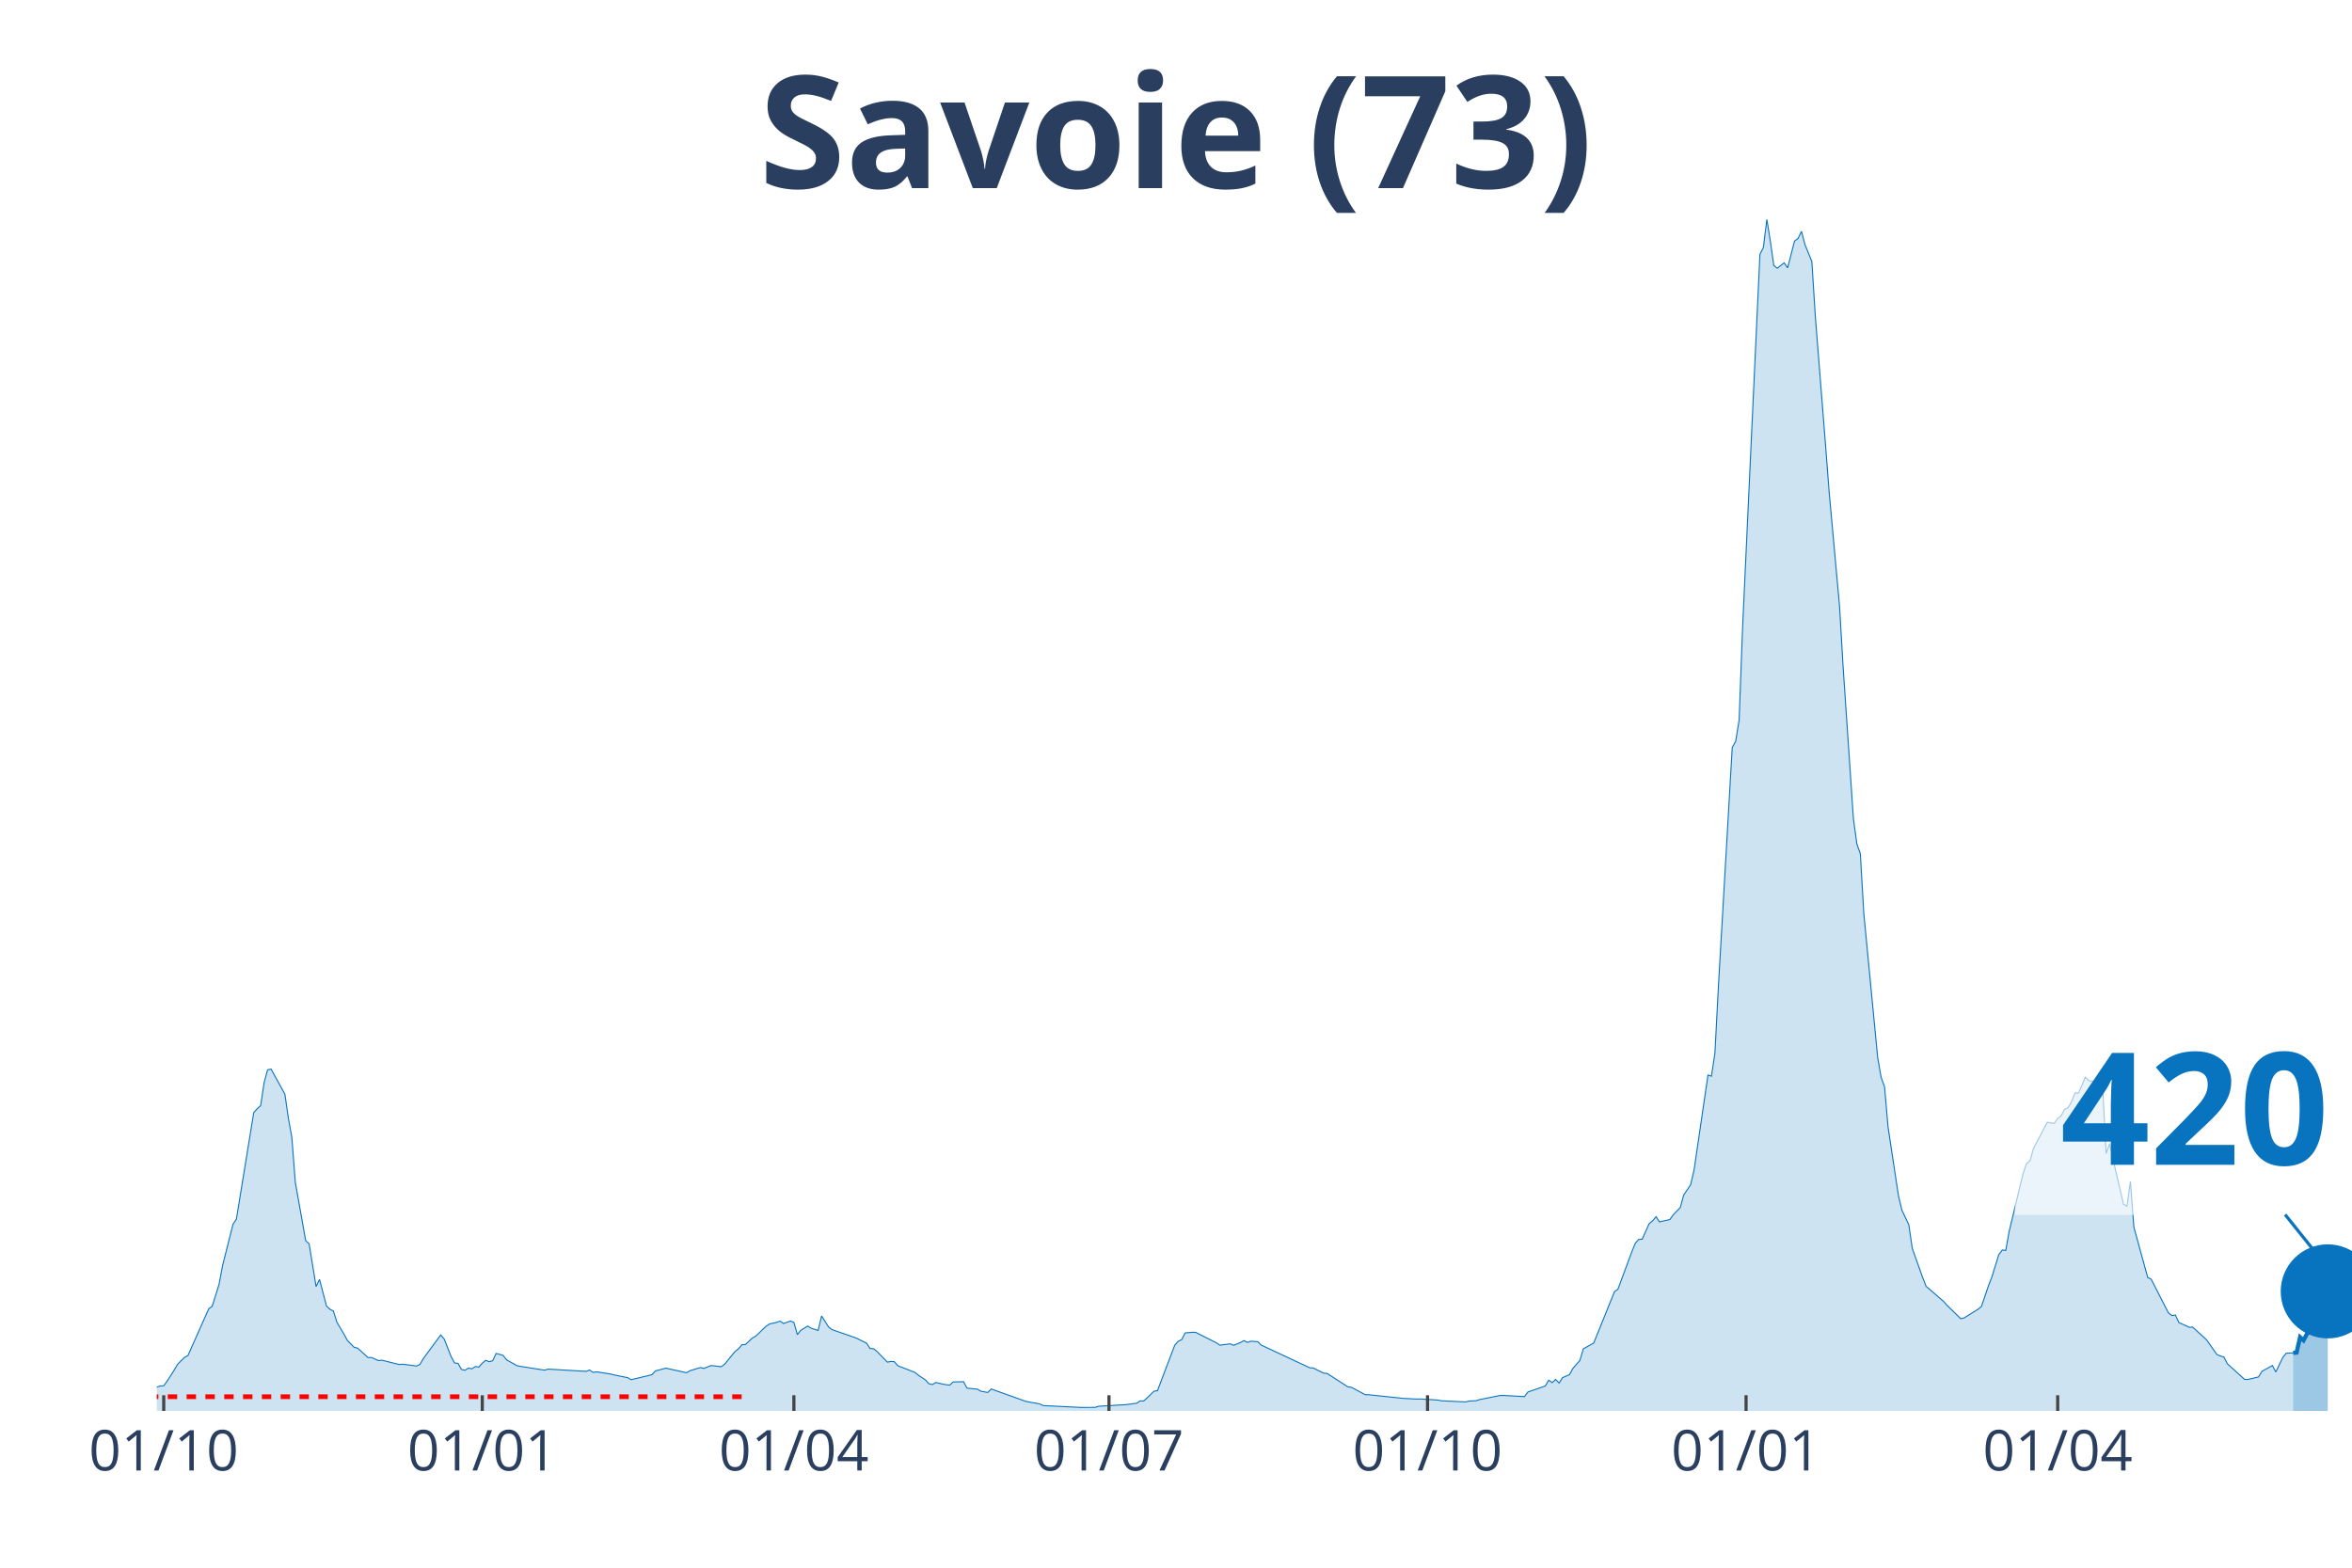
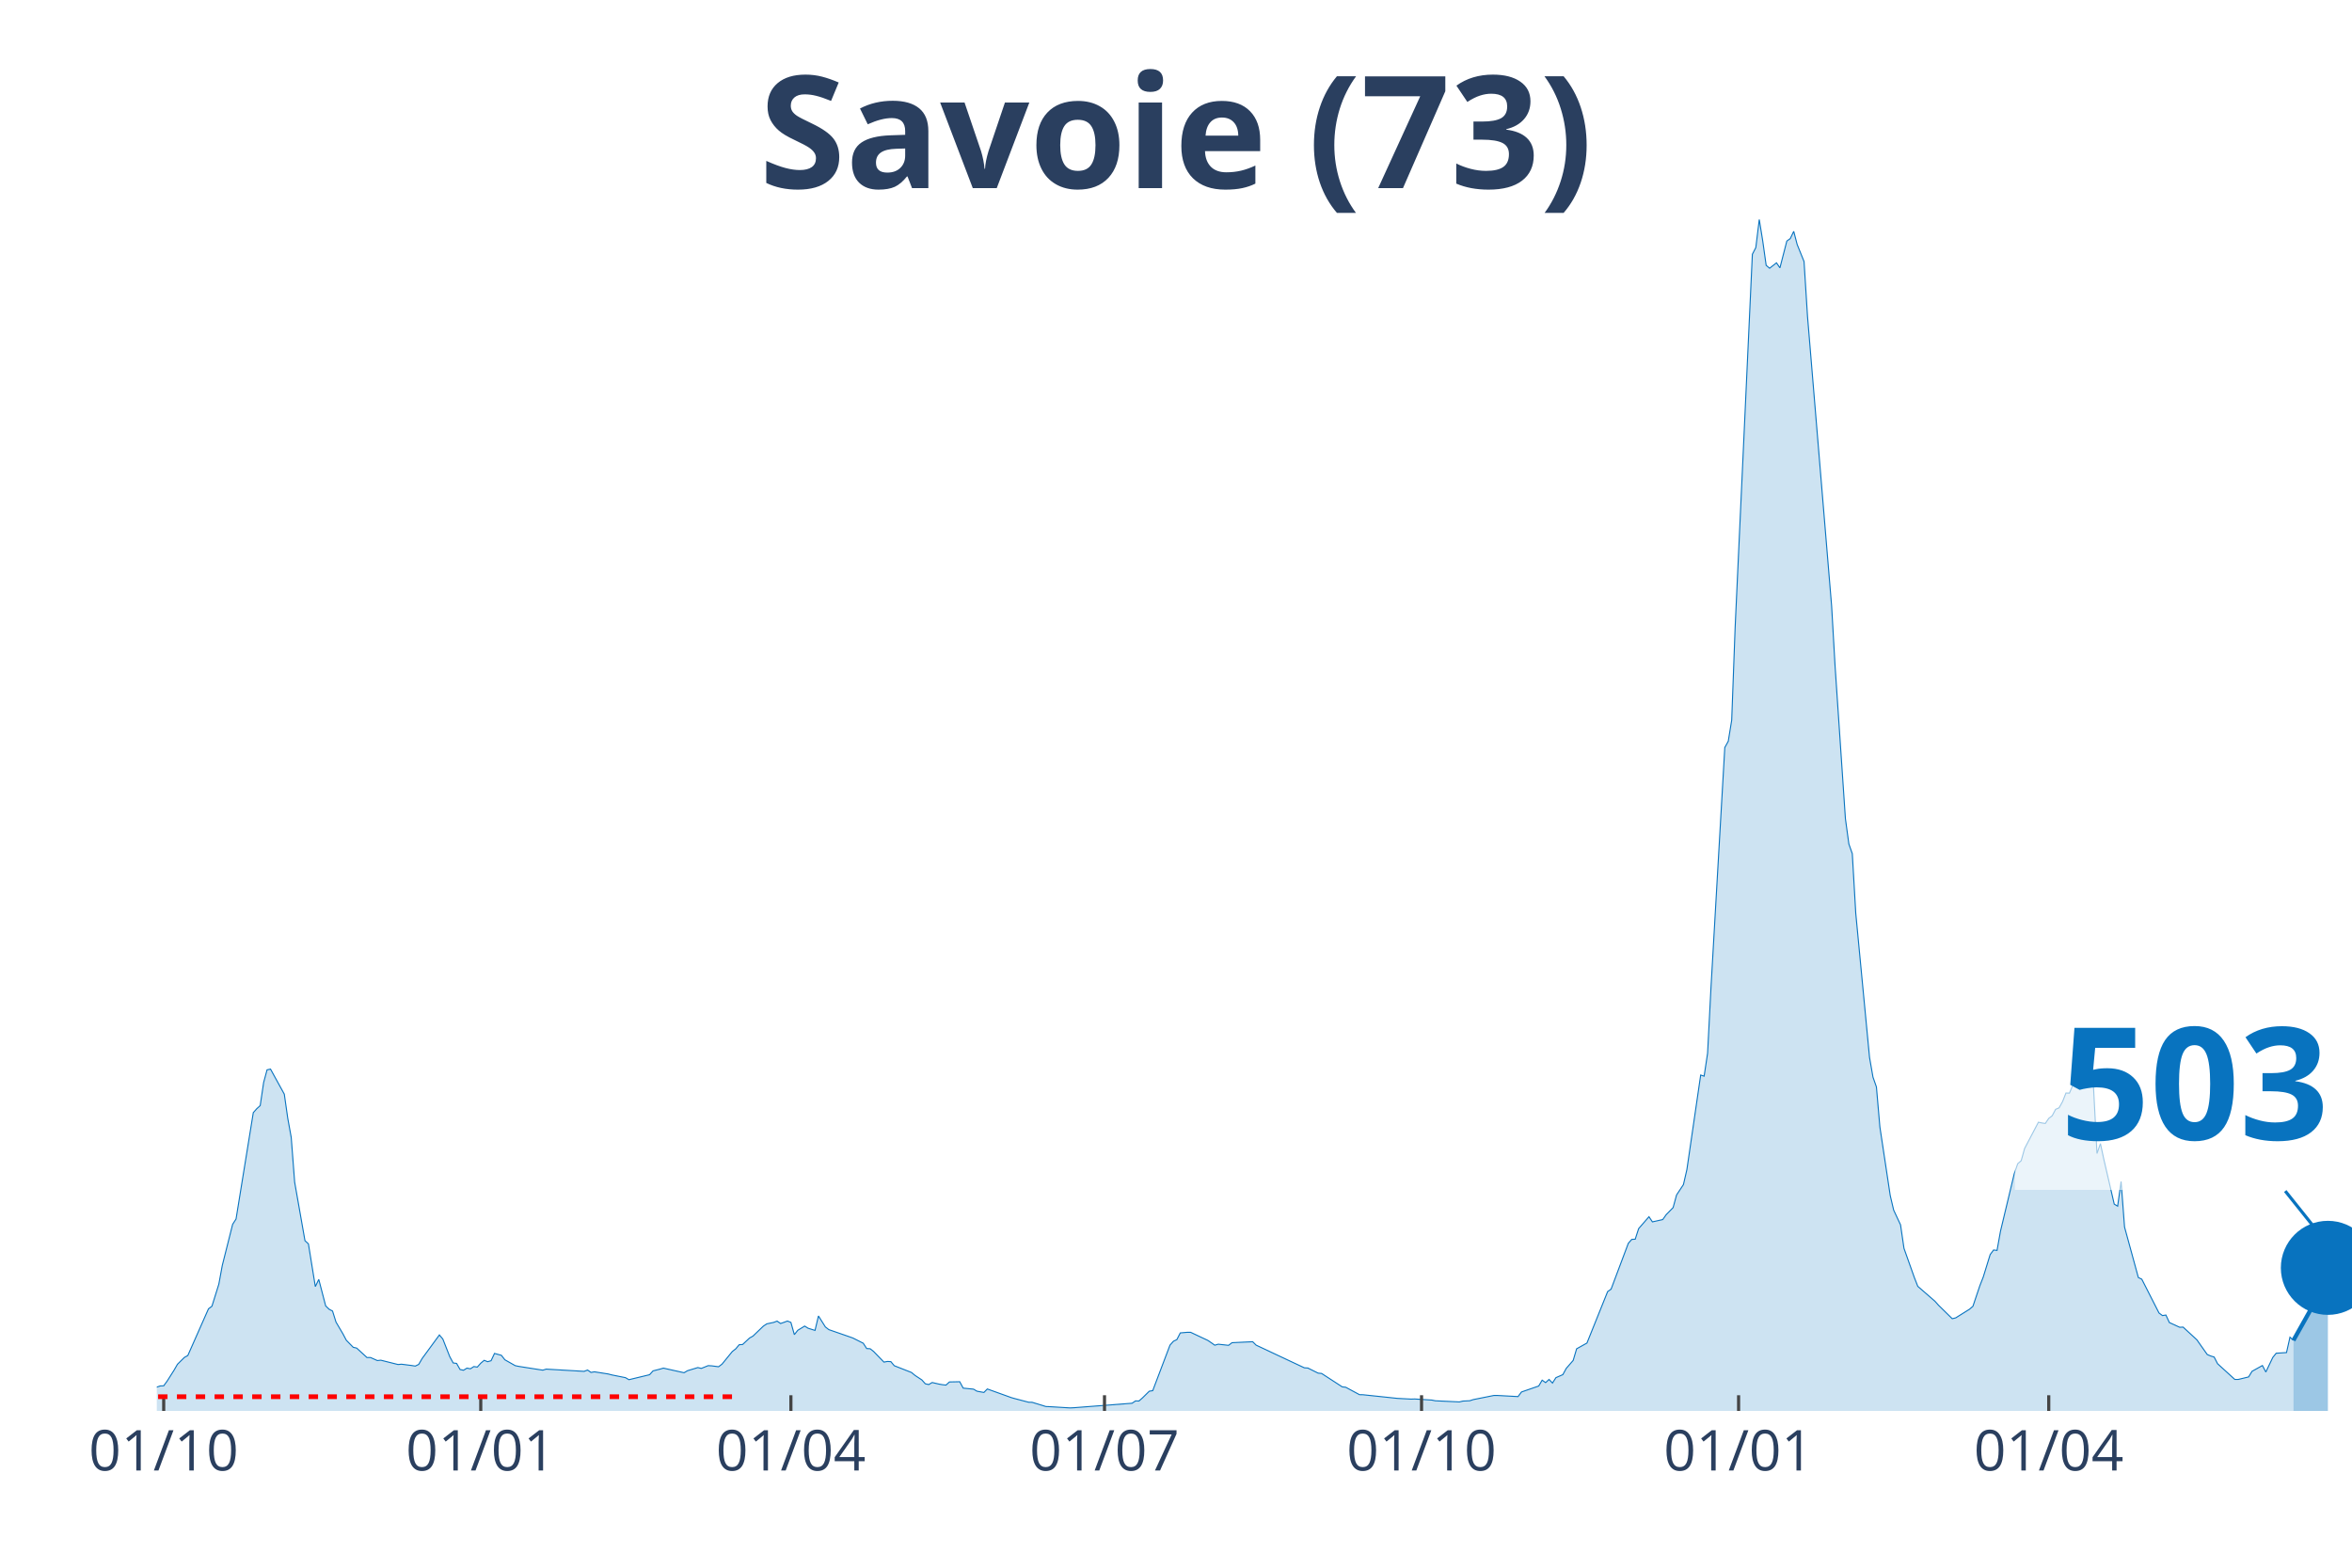
<svg xmlns="http://www.w3.org/2000/svg" class="main-svg" width="1125" height="750" style="" viewBox="0 0 750 500">
  <rect x="0" y="0" width="750" height="500" style="fill: rgb(0, 0, 0); fill-opacity: 0;" />
-   <defs id="defs-08fc1d">
+   <defs id="defs-18c436">
    <g class="clips">
-       <clipPath id="clip08fc1dxyplot" class="plotclip">
+       <clipPath id="clip18c436xyplot" class="plotclip">
        <rect width="700" height="380" />
      </clipPath>
-       <clipPath class="axesclip" id="clip08fc1dx">
+       <clipPath class="axesclip" id="clip18c436x">
        <rect x="50" y="0" width="700" height="500" />
      </clipPath>
-       <clipPath class="axesclip" id="clip08fc1dy">
+       <clipPath class="axesclip" id="clip18c436y">
        <rect x="0" y="70" width="750" height="380" />
      </clipPath>
-       <clipPath class="axesclip" id="clip08fc1dxy">
+       <clipPath class="axesclip" id="clip18c436xy">
        <rect x="50" y="70" width="700" height="380" />
      </clipPath>
    </g>
    <g class="gradients" />
  </defs>
  <g class="bglayer">
    <rect class="bg" x="50" y="70" width="700" height="380" style="fill: rgb(0, 0, 0); fill-opacity: 0; stroke-width: 0;" />
  </g>
  <g class="layer-below">
    <g class="imagelayer" />
    <g class="shapelayer" />
  </g>
  <g class="cartesianlayer">
    <g class="subplot xy">
      <g class="layer-subplot">
        <g class="shapelayer" />
        <g class="imagelayer" />
      </g>
      <g class="gridlayer">
        <g class="x">
-           <path class="xgrid crisp" transform="translate(52.21,0)" d="M0,70v380" style="stroke: rgb(255, 255, 255); stroke-opacity: 1; stroke-width: 1px;" />
-           <path class="xgrid crisp" transform="translate(153.79,0)" d="M0,70v380" style="stroke: rgb(255, 255, 255); stroke-opacity: 1; stroke-width: 1px;" />
-           <path class="xgrid crisp" transform="translate(253.15,0)" d="M0,70v380" style="stroke: rgb(255, 255, 255); stroke-opacity: 1; stroke-width: 1px;" />
-           <path class="xgrid crisp" transform="translate(353.63,0)" d="M0,70v380" style="stroke: rgb(255, 255, 255); stroke-opacity: 1; stroke-width: 1px;" />
-           <path class="xgrid crisp" transform="translate(455.21,0)" d="M0,70v380" style="stroke: rgb(255, 255, 255); stroke-opacity: 1; stroke-width: 1px;" />
-           <path class="xgrid crisp" transform="translate(556.78,0)" d="M0,70v380" style="stroke: rgb(255, 255, 255); stroke-opacity: 1; stroke-width: 1px;" />
-           <path class="xgrid crisp" transform="translate(656.15,0)" d="M0,70v380" style="stroke: rgb(255, 255, 255); stroke-opacity: 1; stroke-width: 1px;" />
+           <path class="xgrid crisp" transform="translate(52.2,0)" d="M0,70v380" style="stroke: rgb(255, 255, 255); stroke-opacity: 1; stroke-width: 1px;" />
+           <path class="xgrid crisp" transform="translate(153.3,0)" d="M0,70v380" style="stroke: rgb(255, 255, 255); stroke-opacity: 1; stroke-width: 1px;" />
+           <path class="xgrid crisp" transform="translate(252.2,0)" d="M0,70v380" style="stroke: rgb(255, 255, 255); stroke-opacity: 1; stroke-width: 1px;" />
+           <path class="xgrid crisp" transform="translate(352.2,0)" d="M0,70v380" style="stroke: rgb(255, 255, 255); stroke-opacity: 1; stroke-width: 1px;" />
+           <path class="xgrid crisp" transform="translate(453.3,0)" d="M0,70v380" style="stroke: rgb(255, 255, 255); stroke-opacity: 1; stroke-width: 1px;" />
+           <path class="xgrid crisp" transform="translate(554.4,0)" d="M0,70v380" style="stroke: rgb(255, 255, 255); stroke-opacity: 1; stroke-width: 1px;" />
+           <path class="xgrid crisp" transform="translate(653.3,0)" d="M0,70v380" style="stroke: rgb(255, 255, 255); stroke-opacity: 1; stroke-width: 1px;" />
        </g>
        <g class="y" />
      </g>
      <g class="zerolinelayer" />
      <path class="xlines-below" />
      <path class="ylines-below" />
      <g class="overlines-below" />
      <g class="xaxislayer-below" />
      <g class="yaxislayer-below" />
      <g class="overaxes-below" />
-       <g class="plot" transform="translate(50, 70)" clip-path="url('#clip08fc1dxyplot')">
+       <g class="plot" transform="translate(50, 70)" clip-path="url('#clip18c436xyplot')">
        <g class="scatterlayer mlayer">
-           <g class="trace scatter traced95c5c" style="stroke-miterlimit: 2;">
+           <g class="trace scatter traceef0356" style="stroke-miterlimit: 2;">
            <g class="fills">
              <g>
-                 <path class="js-fill" d="M681.23,380L-150.16,380L-150.16,379.64L-44.16,378.85L-43.06,378.64L-27.6,376.73L-26.5,377.02L-19.87,375.98L-18.77,375.28L-14.35,374.53L-13.25,374.4L-5.52,374.07L-4.42,373.96L0,372.41L1.1,372.03L2.21,371.99L3.31,370.48L5.52,367.03L6.62,365.12L8.83,362.94L9.94,362.33L16.56,347.43L17.67,346.61L19.87,339.57L20.98,333.61L24.29,320.49L25.39,318.79L30.91,284.86L32.02,283.62L33.12,282.62L34.23,275.24L35.33,271.21L36.44,270.98L40.85,278.97L41.96,286.66L43.06,292.74L44.16,307.04L47.48,325.71L48.58,326.72L50.79,340.34L51.89,338.06L54.1,346.5L55.21,347.57L56.31,348.14L57.41,351.66L59.62,355.39L60.73,357.47L62.93,359.71L64.04,359.96L67.35,362.98L68.45,362.96L70.66,363.94L71.77,363.82L77.29,365.2L78.39,365.1L81.7,365.52L82.81,365.7L83.91,365.16L85.02,363.27L90.54,355.77L91.64,357.07L93.85,362.67L94.95,364.7L96.06,364.85L97.16,366.79L98.26,367.03L99.37,366.35L100.47,366.56L101.58,365.85L102.68,366.02L103.79,364.78L104.89,363.86L105.99,364.3L107.1,363.99L108.2,361.66L110.41,362.27L111.51,363.69L114.83,365.56L115.93,365.79L123.66,367L124.76,366.67L136.91,367.38L138.01,366.96L139.12,367.72L140.22,367.53L144.64,368.22L145.74,368.51L150.16,369.39L151.26,370.04L157.89,368.45L158.99,367.23L161.2,366.67L162.3,366.35L168.93,367.82L170.03,367.17L173.34,366.17L174.45,366.44L176.66,365.56L177.76,365.62L179.97,365.91L181.07,365.1L184.38,361.05L185.49,360.19L186.59,358.89L187.7,358.81L189.91,356.75L191.01,356.13L194.32,352.96L195.43,352.23L197.63,351.77L198.74,351.35L199.84,352.12L200.95,351.74L202.05,351.33L203.15,351.77L204.26,355.66L205.36,354.28L207.57,352.94L208.68,353.63L210.88,354.32L211.99,349.71L214.2,353.21L215.3,354.07L221.92,356.36L223.03,356.75L226.34,358.41L227.44,360.11L228.55,360.17L229.65,361.03L232.97,364.43L234.07,364.22L235.17,364.28L236.28,365.58L241.8,367.74L242.9,368.66L245.11,370.11L246.21,371.34L247.32,371.59L248.42,370.94L250.63,371.45L251.74,371.64L252.84,371.76L253.94,370.76L257.26,370.69L258.36,372.73L261.67,373.06L262.78,373.71L264.98,374.11L266.09,373L277.13,376.96L278.23,377.17L281.55,377.76L282.65,378.3L294.79,378.89L295.9,378.89L299.21,378.87L300.32,378.51L309.15,377.99L310.25,377.84L312.46,377.55L313.56,376.81L314.67,376.83L315.77,375.87L317.98,373.71L319.09,373.54L324.61,359.02L325.71,357.78L326.81,357.26L327.92,355.12L330.13,354.93L331.23,354.93L337.85,358.26L338.96,359.04L342.27,358.6L343.38,359.08L345.58,358.18L346.69,357.57L347.79,358.14L348.9,357.76L351.1,357.93L352.21,359.02L367.67,366.25L368.77,366.31L372.08,367.95L373.19,368.05L379.81,372.33L380.91,372.45L385.33,374.82L386.44,374.84L397.48,376L398.58,376.06L401.89,376.23L403,376.19L408.52,376.54L409.62,376.77L417.35,377.13L418.45,376.86L420.66,376.75L421.77,376.39L428.39,375.07L429.5,375.07L436.12,375.43L437.22,373.96L442.74,372.06L443.85,370.19L444.95,370.97L446.06,369.96L447.16,371.11L448.26,369.39L450.47,368.43L451.58,366.42L453.79,363.9L454.89,360.19L458.2,358.35L459.31,355.62L464.83,341.94L465.93,341.16L470.35,329.25L471.45,326.55L472.56,325.29L473.66,325.23L475.87,320.28L476.97,319.38L478.08,318.06L479.18,319.7L482.49,318.96L483.6,317.39L485.8,315.15L486.91,311.12L489.12,307.81L490.22,303.03L494.64,272.87L495.74,273.23L496.85,265.91L497.95,244.84L502.37,168.4L503.47,166.43L504.57,159.68L505.68,130.06L511.2,11.09L512.3,8.97L513.41,0L514.51,6.81L515.62,14.63L516.72,15.55L518.93,13.83L520.03,15.43L522.24,6.88L523.34,6.08L524.45,3.79L525.55,7.99L527.76,13.41L528.86,30.85L532.18,72.73L533.28,87.01L536.59,123.35L537.7,142.35L541.01,191.1L542.11,199.17L543.22,202.29L544.32,221.28L548.74,267.23L549.84,273.54L550.95,276.68L552.05,289.41L555.36,311.29L556.47,315.96L558.68,320.64L559.78,328.16L563.09,337.45L564.2,340.26L569.72,345.04L570.82,346.27L575.24,350.59L576.34,350.32L580.76,347.57L581.86,346.63L584.07,340.09L585.17,337.28L587.38,330.13L588.49,328.67L589.59,328.81L590.69,322.67L595.11,304.29L596.21,301.15L597.32,300.2L598.42,296.3L602.84,287.92L603.94,288.15L605.05,288.32L606.15,286.7L607.26,285.86L608.36,283.81L609.46,283.33L610.57,281.38L611.67,278.61L612.78,278.65L614.98,273.54L616.09,274.69L618.3,275.03L619.4,276.2L620.5,276.79L621.61,297.9L622.71,294.75L623.82,299.82L627.13,314.04L628.23,314.69L629.34,306.83L630.44,321.35L634.86,337.45L635.96,337.99L641.48,348.77L642.59,349.59L643.69,349.42L644.79,351.81L648.11,353.32L649.21,353.27L653.63,357.34L654.73,358.91L656.94,362.02L658.04,362.48L659.15,362.81L660.25,364.95L665.77,369.96L666.88,369.96L670.19,369.16L671.29,367.36L674.61,365.52L675.71,367.59L677.92,362.96L679.02,361.6L681.23,361.49" style="fill: rgb(8, 115, 191); fill-opacity: 0.2; stroke-width: 0;" />
+                 <path class="js-fill" d="M681.32,380L-149.45,380L-149.45,379.64L-43.96,378.85L-42.86,378.64L-27.47,376.73L-26.37,377.02L-19.78,375.98L-18.68,375.28L-14.29,374.53L-13.19,374.4L-5.49,374.07L-4.4,373.96L0,372.41L1.1,372.03L2.2,371.99L3.3,370.48L5.49,367.03L6.59,365.12L8.79,362.94L9.89,362.33L16.48,347.43L17.58,346.61L19.78,339.57L20.88,333.61L24.18,320.49L25.27,318.79L30.77,284.86L31.87,283.62L32.97,282.62L34.07,275.24L35.16,271.21L36.26,270.98L40.66,278.97L41.76,286.66L42.86,292.74L43.96,307.04L47.25,325.71L48.35,326.72L50.55,340.34L51.65,338.06L53.85,346.5L54.95,347.57L56.04,348.14L57.14,351.66L59.34,355.39L60.44,357.47L62.64,359.71L63.74,359.96L67.03,362.98L68.13,362.96L70.33,363.94L71.43,363.82L76.92,365.2L78.02,365.1L81.32,365.52L82.42,365.7L83.52,365.16L84.62,363.27L90.11,355.77L91.21,357.07L93.41,362.67L94.51,364.7L95.6,364.85L96.7,366.79L97.8,367.03L98.9,366.35L100,366.56L101.1,365.85L102.2,366.02L103.3,364.78L104.4,363.86L105.49,364.3L106.59,363.99L107.69,361.66L109.89,362.27L110.99,363.69L114.29,365.56L115.38,365.79L123.08,367L124.18,366.67L136.26,367.38L137.36,366.96L138.46,367.72L139.56,367.53L143.96,368.22L145.05,368.51L149.45,369.39L150.55,370.04L157.14,368.45L158.24,367.23L160.44,366.67L161.54,366.35L168.13,367.82L169.23,367.17L172.53,366.17L173.63,366.44L175.82,365.56L176.92,365.62L179.12,365.91L180.22,365.1L183.52,361.05L184.62,360.19L185.71,358.89L186.81,358.81L189.01,356.75L190.11,356.13L193.41,352.96L194.51,352.23L196.7,351.77L197.8,351.35L198.9,352.12L200,351.74L201.1,351.33L202.2,351.77L203.3,355.66L204.4,354.28L206.59,352.94L207.69,353.63L209.89,354.32L210.99,349.71L213.19,353.21L214.29,354.07L220.88,356.36L221.98,356.75L225.27,358.41L226.37,360.11L227.47,360.17L228.57,361.03L231.87,364.43L232.97,364.22L234.07,364.28L235.16,365.58L240.66,367.74L241.76,368.66L243.96,370.11L245.05,371.34L246.15,371.59L247.25,370.94L249.45,371.45L250.55,371.64L251.65,371.76L252.75,370.76L256.04,370.69L257.14,372.73L260.44,373.06L261.54,373.71L263.74,374.11L264.84,373L272.53,375.77L273.63,376.08L278.02,377.23L279.12,377.25L283.52,378.6L284.62,378.64L291.21,379.04L292.31,378.99L310.99,377.55L312.09,376.81L313.19,376.83L314.29,375.87L316.48,373.71L317.58,373.54L323.08,359.02L324.18,357.78L325.27,357.26L326.37,355.12L328.57,354.93L329.67,354.93L335.16,357.51L336.26,358.26L337.36,359.04L338.46,358.72L341.76,359.08L342.86,358.24L349.45,357.93L350.55,359.02L365.93,366.25L367.03,366.31L370.33,367.95L371.43,368.05L378.02,372.33L379.12,372.45L383.52,374.82L384.62,374.84L395.6,376L396.7,376.06L400,376.23L401.1,376.19L406.59,376.54L407.69,376.77L415.38,377.13L416.48,376.86L418.68,376.75L419.78,376.39L426.37,375.07L427.47,375.07L434.07,375.43L435.16,373.96L440.66,372.06L441.76,370.19L442.86,370.97L443.96,369.96L445.05,371.11L446.15,369.39L448.35,368.43L449.45,366.42L451.65,363.9L452.75,360.19L456.04,358.35L457.14,355.62L462.64,341.94L463.74,341.16L469.23,326.55L470.33,325.29L471.43,325.23L472.53,321.85L475.82,318.06L476.92,319.7L480.22,318.96L481.32,317.39L483.52,315.15L484.62,311.12L486.81,307.81L487.91,303.03L492.31,272.87L493.41,273.23L494.51,265.91L495.6,244.84L500,168.4L501.1,166.43L502.2,159.68L503.3,130.06L508.79,11.09L509.89,8.97L510.99,0L512.09,6.81L513.19,14.63L514.29,15.55L516.48,13.83L517.58,15.43L519.78,6.88L520.88,6.08L521.98,3.79L523.08,7.99L525.27,13.41L526.37,30.85L534.07,123.35L535.16,142.35L538.46,191.1L539.56,199.17L540.66,202.29L541.76,221.28L546.15,267.23L547.25,273.54L548.35,276.68L549.45,289.41L552.75,311.29L553.85,315.96L556.04,320.64L557.14,328.16L560.44,337.45L561.54,340.26L567.03,345.04L568.13,346.27L572.53,350.59L573.63,350.32L578.02,347.57L579.12,346.63L581.32,340.09L582.42,337.28L584.62,330.13L585.71,328.67L586.81,328.81L587.91,322.67L592.31,304.29L593.41,301.15L594.51,300.2L595.6,296.3L600,287.92L601.1,288.15L602.2,288.32L603.3,286.7L604.4,285.86L605.49,283.81L606.59,283.33L607.69,281.38L608.79,278.61L609.89,278.65L612.09,273.54L613.19,274.69L615.38,275.03L616.48,276.2L617.58,276.79L618.68,297.9L619.78,294.75L620.88,299.82L624.18,314.04L625.27,314.69L626.37,306.83L627.47,321.35L631.87,337.45L632.97,337.99L638.46,348.77L639.56,349.59L640.66,349.42L641.76,351.81L645.05,353.32L646.15,353.27L650.55,357.34L651.65,358.91L653.85,362.02L654.95,362.48L656.04,362.81L657.14,364.95L662.64,369.96L663.74,369.96L667.03,369.16L668.13,367.36L671.43,365.52L672.53,367.59L674.73,362.96L675.82,361.6L679.12,361.39L680.22,356.48L681.32,357.49" style="fill: rgb(8, 115, 191); fill-opacity: 0.2; stroke-width: 0;" />
              </g>
            </g>
            <g class="errorbars" />
            <g class="lines">
-               <path class="js-line" d="M-150.16,379.64L-44.16,378.85L-43.06,378.64L-27.6,376.73L-26.5,377.02L-19.87,375.98L-18.77,375.28L-14.35,374.53L-13.25,374.4L-5.52,374.07L-4.42,373.96L0,372.41L1.1,372.03L2.21,371.99L3.31,370.48L5.52,367.03L6.62,365.12L8.83,362.94L9.94,362.33L16.56,347.43L17.67,346.61L19.87,339.57L20.98,333.61L24.29,320.49L25.39,318.79L30.91,284.86L32.02,283.62L33.12,282.62L34.23,275.24L35.33,271.21L36.44,270.98L40.85,278.97L41.96,286.66L43.06,292.74L44.16,307.04L47.48,325.71L48.58,326.72L50.79,340.34L51.89,338.06L54.1,346.5L55.21,347.57L56.31,348.14L57.41,351.66L59.62,355.39L60.73,357.47L62.93,359.71L64.04,359.96L67.35,362.98L68.45,362.96L70.66,363.94L71.77,363.82L77.29,365.2L78.39,365.1L81.7,365.52L82.81,365.7L83.91,365.16L85.02,363.27L90.54,355.77L91.64,357.07L93.85,362.67L94.95,364.7L96.06,364.85L97.16,366.79L98.26,367.03L99.37,366.35L100.47,366.56L101.58,365.85L102.68,366.02L103.79,364.78L104.89,363.86L105.99,364.3L107.1,363.99L108.2,361.66L110.41,362.27L111.51,363.69L114.83,365.56L115.93,365.79L123.66,367L124.76,366.67L136.91,367.38L138.01,366.96L139.12,367.72L140.22,367.53L144.64,368.22L145.74,368.51L150.16,369.39L151.26,370.04L157.89,368.45L158.99,367.23L161.2,366.67L162.3,366.35L168.93,367.82L170.03,367.17L173.34,366.17L174.45,366.44L176.66,365.56L177.76,365.62L179.97,365.91L181.07,365.1L184.38,361.05L185.49,360.19L186.59,358.89L187.7,358.81L189.91,356.75L191.01,356.13L194.32,352.96L195.43,352.23L197.63,351.77L198.74,351.35L199.84,352.12L200.95,351.74L202.05,351.33L203.15,351.77L204.26,355.66L205.36,354.28L207.57,352.94L208.68,353.63L210.88,354.32L211.99,349.71L214.2,353.21L215.3,354.07L221.92,356.36L223.03,356.75L226.34,358.41L227.44,360.11L228.55,360.17L229.65,361.03L232.97,364.43L234.07,364.22L235.17,364.28L236.28,365.58L241.8,367.74L242.9,368.66L245.11,370.11L246.21,371.34L247.32,371.59L248.42,370.94L250.63,371.45L251.74,371.64L252.84,371.76L253.94,370.76L257.26,370.69L258.36,372.73L261.67,373.06L262.78,373.71L264.98,374.11L266.09,373L277.13,376.96L278.23,377.17L281.55,377.76L282.65,378.3L294.79,378.89L295.9,378.89L299.21,378.87L300.32,378.51L309.15,377.99L310.25,377.84L312.46,377.55L313.56,376.81L314.67,376.83L315.77,375.87L317.98,373.71L319.09,373.54L324.61,359.02L325.71,357.78L326.81,357.26L327.92,355.12L330.13,354.93L331.23,354.93L337.85,358.26L338.96,359.04L342.27,358.6L343.38,359.08L345.58,358.18L346.69,357.57L347.79,358.14L348.9,357.76L351.1,357.93L352.21,359.02L367.67,366.25L368.77,366.31L372.08,367.95L373.19,368.05L379.81,372.33L380.91,372.45L385.33,374.82L386.44,374.84L397.48,376L398.58,376.06L401.89,376.23L403,376.19L408.52,376.54L409.62,376.77L417.35,377.13L418.45,376.86L420.66,376.75L421.77,376.39L428.39,375.07L429.5,375.07L436.12,375.43L437.22,373.96L442.74,372.06L443.85,370.19L444.95,370.97L446.06,369.96L447.16,371.11L448.26,369.39L450.47,368.43L451.58,366.42L453.79,363.9L454.89,360.19L458.2,358.35L459.31,355.62L464.83,341.94L465.93,341.16L470.35,329.25L471.45,326.55L472.56,325.29L473.66,325.23L475.87,320.28L476.97,319.38L478.08,318.06L479.18,319.7L482.49,318.96L483.6,317.39L485.8,315.15L486.91,311.12L489.12,307.81L490.22,303.03L494.64,272.87L495.74,273.23L496.85,265.91L497.95,244.84L502.37,168.4L503.47,166.43L504.57,159.68L505.68,130.06L511.2,11.09L512.3,8.97L513.41,0L514.51,6.81L515.62,14.63L516.72,15.55L518.93,13.83L520.03,15.43L522.24,6.88L523.34,6.08L524.45,3.79L525.55,7.99L527.76,13.41L528.86,30.85L532.18,72.73L533.28,87.01L536.59,123.35L537.7,142.35L541.01,191.1L542.11,199.17L543.22,202.29L544.32,221.28L548.74,267.23L549.84,273.54L550.95,276.68L552.05,289.41L555.36,311.29L556.47,315.96L558.68,320.64L559.78,328.16L563.09,337.45L564.2,340.26L569.72,345.04L570.82,346.27L575.24,350.59L576.34,350.32L580.76,347.57L581.86,346.63L584.07,340.09L585.17,337.28L587.38,330.13L588.49,328.67L589.59,328.81L590.69,322.67L595.11,304.29L596.21,301.15L597.32,300.2L598.42,296.3L602.84,287.92L603.94,288.15L605.05,288.32L606.15,286.7L607.26,285.86L608.36,283.81L609.46,283.33L610.57,281.38L611.67,278.61L612.78,278.65L614.98,273.54L616.09,274.69L618.3,275.03L619.4,276.2L620.5,276.79L621.61,297.9L622.71,294.75L623.82,299.82L627.13,314.04L628.23,314.69L629.34,306.83L630.44,321.35L634.86,337.45L635.96,337.99L641.48,348.77L642.59,349.59L643.69,349.42L644.79,351.81L648.11,353.32L649.21,353.27L653.63,357.34L654.73,358.91L656.94,362.02L658.04,362.48L659.15,362.81L660.25,364.95L665.77,369.96L666.88,369.96L670.19,369.16L671.29,367.36L674.61,365.52L675.71,367.59L677.92,362.96L679.02,361.6L681.23,361.49" style="vector-effect: non-scaling-stroke; fill: none; stroke: rgb(8, 115, 191); stroke-opacity: 1; stroke-width: 0.5px; opacity: 1;" />
+               <path class="js-line" d="M-149.45,379.64L-43.96,378.85L-42.86,378.64L-27.47,376.73L-26.37,377.02L-19.78,375.98L-18.68,375.28L-14.29,374.53L-13.19,374.4L-5.49,374.07L-4.4,373.96L0,372.41L1.1,372.03L2.2,371.99L3.3,370.48L5.49,367.03L6.59,365.12L8.79,362.94L9.89,362.33L16.48,347.43L17.58,346.61L19.78,339.57L20.88,333.61L24.18,320.49L25.27,318.79L30.77,284.86L31.87,283.62L32.97,282.62L34.07,275.24L35.16,271.21L36.26,270.98L40.66,278.97L41.76,286.66L42.86,292.74L43.96,307.04L47.25,325.71L48.35,326.72L50.55,340.34L51.65,338.06L53.85,346.5L54.95,347.57L56.04,348.14L57.14,351.66L59.34,355.39L60.44,357.47L62.64,359.71L63.74,359.96L67.03,362.98L68.13,362.96L70.33,363.94L71.43,363.82L76.92,365.2L78.02,365.1L81.32,365.52L82.42,365.7L83.52,365.16L84.62,363.27L90.11,355.77L91.21,357.07L93.41,362.67L94.51,364.7L95.6,364.85L96.7,366.79L97.8,367.03L98.9,366.35L100,366.56L101.1,365.85L102.2,366.02L103.3,364.78L104.4,363.86L105.49,364.3L106.59,363.99L107.69,361.66L109.89,362.27L110.99,363.69L114.29,365.56L115.38,365.79L123.08,367L124.18,366.67L136.26,367.38L137.36,366.96L138.46,367.72L139.56,367.53L143.96,368.22L145.05,368.51L149.45,369.39L150.55,370.04L157.14,368.45L158.24,367.23L160.44,366.67L161.54,366.35L168.13,367.82L169.23,367.17L172.53,366.17L173.63,366.44L175.82,365.56L176.92,365.62L179.12,365.91L180.22,365.1L183.52,361.05L184.62,360.19L185.71,358.89L186.81,358.81L189.01,356.75L190.11,356.13L193.41,352.96L194.51,352.23L196.7,351.77L197.8,351.35L198.9,352.12L200,351.74L201.1,351.33L202.2,351.77L203.3,355.66L204.4,354.28L206.59,352.94L207.69,353.63L209.89,354.32L210.99,349.71L213.19,353.21L214.29,354.07L220.88,356.36L221.98,356.75L225.27,358.41L226.37,360.11L227.47,360.17L228.57,361.03L231.87,364.43L232.97,364.22L234.07,364.28L235.16,365.58L240.66,367.74L241.76,368.66L243.96,370.11L245.05,371.34L246.15,371.59L247.25,370.94L249.45,371.45L250.55,371.64L251.65,371.76L252.75,370.76L256.04,370.69L257.14,372.73L260.44,373.06L261.54,373.71L263.74,374.11L264.84,373L272.53,375.77L273.63,376.08L278.02,377.23L279.12,377.25L283.52,378.6L284.62,378.64L291.21,379.04L292.31,378.99L310.99,377.55L312.09,376.81L313.19,376.83L314.29,375.87L316.48,373.71L317.58,373.54L323.08,359.02L324.18,357.78L325.27,357.26L326.37,355.12L328.57,354.93L329.67,354.93L335.16,357.51L336.26,358.26L337.36,359.04L338.46,358.72L341.76,359.08L342.86,358.24L349.45,357.93L350.55,359.02L365.93,366.25L367.03,366.31L370.33,367.95L371.43,368.05L378.02,372.33L379.12,372.45L383.52,374.82L384.62,374.84L395.6,376L396.7,376.06L400,376.23L401.1,376.19L406.59,376.54L407.69,376.77L415.38,377.13L416.48,376.86L418.68,376.75L419.78,376.39L426.37,375.07L427.47,375.07L434.07,375.43L435.16,373.96L440.66,372.06L441.76,370.19L442.86,370.97L443.96,369.96L445.05,371.11L446.15,369.39L448.35,368.43L449.45,366.42L451.65,363.9L452.75,360.19L456.04,358.35L457.14,355.62L462.64,341.94L463.74,341.16L469.23,326.55L470.33,325.29L471.43,325.23L472.53,321.85L475.82,318.06L476.92,319.7L480.22,318.96L481.32,317.39L483.52,315.15L484.62,311.12L486.81,307.81L487.91,303.03L492.31,272.87L493.41,273.23L494.51,265.91L495.6,244.84L500,168.4L501.1,166.43L502.2,159.68L503.3,130.06L508.79,11.09L509.89,8.97L510.99,0L512.09,6.81L513.19,14.63L514.29,15.55L516.48,13.83L517.58,15.43L519.78,6.88L520.88,6.08L521.98,3.79L523.08,7.99L525.27,13.41L526.37,30.85L534.07,123.35L535.16,142.35L538.46,191.1L539.56,199.17L540.66,202.29L541.76,221.28L546.15,267.23L547.25,273.54L548.35,276.68L549.45,289.41L552.75,311.29L553.85,315.96L556.04,320.64L557.14,328.16L560.44,337.45L561.54,340.26L567.03,345.04L568.13,346.27L572.53,350.59L573.63,350.32L578.02,347.57L579.12,346.63L581.32,340.09L582.42,337.28L584.62,330.13L585.71,328.67L586.81,328.81L587.91,322.67L592.31,304.29L593.41,301.15L594.51,300.2L595.6,296.3L600,287.92L601.1,288.15L602.2,288.32L603.3,286.7L604.4,285.86L605.49,283.81L606.59,283.33L607.69,281.38L608.79,278.61L609.89,278.65L612.09,273.54L613.19,274.69L615.38,275.03L616.48,276.2L617.58,276.79L618.68,297.9L619.78,294.75L620.88,299.82L624.18,314.04L625.27,314.69L626.37,306.83L627.47,321.35L631.87,337.45L632.97,337.99L638.46,348.77L639.56,349.59L640.66,349.42L641.76,351.81L645.05,353.32L646.15,353.27L650.55,357.34L651.65,358.91L653.85,362.02L654.95,362.48L656.04,362.81L657.14,364.95L662.64,369.96L663.74,369.96L667.03,369.16L668.13,367.36L671.43,365.52L672.53,367.59L674.73,362.96L675.82,361.6L679.12,361.39L680.22,356.48L681.32,357.49" style="vector-effect: non-scaling-stroke; fill: none; stroke: rgb(8, 115, 191); stroke-opacity: 1; stroke-width: 0.5px; opacity: 1;" />
            </g>
            <g class="points" />
            <g class="text" />
          </g>
-           <g class="trace scatter tracede9c1a" style="stroke-miterlimit: 2;">
+           <g class="trace scatter trace6b95c4" style="stroke-miterlimit: 2;">
            <g class="fills">
              <g>
-                 <path class="js-fill" d="M692.27,380L681.23,380L681.23,361.49L682.33,361.39L683.44,356.48L684.54,357.49L685.65,355.43L688.96,348.27L690.06,347.78L692.27,341.87" style="fill: rgb(8, 115, 191); fill-opacity: 0.4; stroke-width: 0;" />
+                 <path class="js-fill" d="M692.31,380L681.32,380L681.32,357.49L686.81,347.72L687.91,343.84L691.21,338.35L692.31,334.37" style="fill: rgb(8, 115, 191); fill-opacity: 0.4; stroke-width: 0;" />
              </g>
            </g>
            <g class="errorbars" />
            <g class="lines">
-               <path class="js-line" d="M681.23,361.49L682.33,361.39L683.44,356.48L684.54,357.49L685.65,355.43L688.96,348.27L690.06,347.78L692.27,341.87" style="vector-effect: non-scaling-stroke; fill: none; stroke: rgb(8, 115, 191); stroke-opacity: 1; stroke-width: 2px; opacity: 1;" />
+               <path class="js-line" d="M681.32,357.49L686.81,347.72L687.91,343.84L691.21,338.35L692.31,334.37" style="vector-effect: non-scaling-stroke; fill: none; stroke: rgb(8, 115, 191); stroke-opacity: 1; stroke-width: 2px; opacity: 1;" />
            </g>
            <g class="points" />
            <g class="text" />
          </g>
-           <g class="trace scatter trace8b3596" style="stroke-miterlimit: 2; opacity: 1;">
+           <g class="trace scatter tracefb633b" style="stroke-miterlimit: 2; opacity: 1;">
            <g class="fills" />
            <g class="errorbars" />
            <g class="lines" />
            <g class="points">
-               <path class="point" transform="translate(692.27,341.87)" d="M15,0A15,15 0 1,1 0,-15A15,15 0 0,1 15,0Z" style="opacity: 1; stroke-width: 0px; fill: rgb(8, 115, 191); fill-opacity: 1;" />
+               <path class="point" transform="translate(692.31,334.37)" d="M15,0A15,15 0 1,1 0,-15A15,15 0 0,1 15,0Z" style="opacity: 1; stroke-width: 0px; fill: rgb(8, 115, 191); fill-opacity: 1;" />
            </g>
            <g class="text" />
          </g>
        </g>
      </g>
      <g class="overplot" />
      <path class="xlines-above crisp" style="fill: none; stroke-width: 1px; stroke: rgb(0, 0, 0); stroke-opacity: 0;" d="" />
      <path class="ylines-above crisp" style="fill: none;" d="M0,0" />
      <g class="overlines-above" />
      <g class="xaxislayer-above">
-         <path class="xtick ticks crisp" d="M0,450v-5" transform="translate(52.21,0)" style="stroke: rgb(68, 68, 68); stroke-opacity: 1; stroke-width: 1px;" />
-         <path class="xtick ticks crisp" d="M0,450v-5" transform="translate(153.79,0)" style="stroke: rgb(68, 68, 68); stroke-opacity: 1; stroke-width: 1px;" />
-         <path class="xtick ticks crisp" d="M0,450v-5" transform="translate(253.15,0)" style="stroke: rgb(68, 68, 68); stroke-opacity: 1; stroke-width: 1px;" />
-         <path class="xtick ticks crisp" d="M0,450v-5" transform="translate(353.63,0)" style="stroke: rgb(68, 68, 68); stroke-opacity: 1; stroke-width: 1px;" />
-         <path class="xtick ticks crisp" d="M0,450v-5" transform="translate(455.21,0)" style="stroke: rgb(68, 68, 68); stroke-opacity: 1; stroke-width: 1px;" />
-         <path class="xtick ticks crisp" d="M0,450v-5" transform="translate(556.78,0)" style="stroke: rgb(68, 68, 68); stroke-opacity: 1; stroke-width: 1px;" />
-         <path class="xtick ticks crisp" d="M0,450v-5" transform="translate(656.15,0)" style="stroke: rgb(68, 68, 68); stroke-opacity: 1; stroke-width: 1px;" />
+         <path class="xtick ticks crisp" d="M0,450v-5" transform="translate(52.2,0)" style="stroke: rgb(68, 68, 68); stroke-opacity: 1; stroke-width: 1px;" />
+         <path class="xtick ticks crisp" d="M0,450v-5" transform="translate(153.3,0)" style="stroke: rgb(68, 68, 68); stroke-opacity: 1; stroke-width: 1px;" />
+         <path class="xtick ticks crisp" d="M0,450v-5" transform="translate(252.2,0)" style="stroke: rgb(68, 68, 68); stroke-opacity: 1; stroke-width: 1px;" />
+         <path class="xtick ticks crisp" d="M0,450v-5" transform="translate(352.2,0)" style="stroke: rgb(68, 68, 68); stroke-opacity: 1; stroke-width: 1px;" />
+         <path class="xtick ticks crisp" d="M0,450v-5" transform="translate(453.3,0)" style="stroke: rgb(68, 68, 68); stroke-opacity: 1; stroke-width: 1px;" />
+         <path class="xtick ticks crisp" d="M0,450v-5" transform="translate(554.4,0)" style="stroke: rgb(68, 68, 68); stroke-opacity: 1; stroke-width: 1px;" />
+         <path class="xtick ticks crisp" d="M0,450v-5" transform="translate(653.3,0)" style="stroke: rgb(68, 68, 68); stroke-opacity: 1; stroke-width: 1px;" />
        <g class="xtick">
-           <text text-anchor="middle" x="0" y="469" transform="translate(52.21,0)" style="font-family: 'Open Sans', verdana, arial, sans-serif; font-size: 18px; fill: rgb(42, 63, 95); fill-opacity: 1; white-space: pre;">01/10</text>
+           <text text-anchor="middle" x="0" y="469" transform="translate(52.2,0)" style="font-family: 'Open Sans', verdana, arial, sans-serif; font-size: 18px; fill: rgb(42, 63, 95); fill-opacity: 1; white-space: pre;">01/10</text>
        </g>
        <g class="xtick">
-           <text text-anchor="middle" x="0" y="469" transform="translate(153.79,0)" style="font-family: 'Open Sans', verdana, arial, sans-serif; font-size: 18px; fill: rgb(42, 63, 95); fill-opacity: 1; white-space: pre;">01/01</text>
+           <text text-anchor="middle" x="0" y="469" transform="translate(153.3,0)" style="font-family: 'Open Sans', verdana, arial, sans-serif; font-size: 18px; fill: rgb(42, 63, 95); fill-opacity: 1; white-space: pre;">01/01</text>
        </g>
        <g class="xtick">
-           <text text-anchor="middle" x="0" y="469" transform="translate(253.15,0)" style="font-family: 'Open Sans', verdana, arial, sans-serif; font-size: 18px; fill: rgb(42, 63, 95); fill-opacity: 1; white-space: pre;">01/04</text>
+           <text text-anchor="middle" x="0" y="469" transform="translate(252.2,0)" style="font-family: 'Open Sans', verdana, arial, sans-serif; font-size: 18px; fill: rgb(42, 63, 95); fill-opacity: 1; white-space: pre;">01/04</text>
        </g>
        <g class="xtick">
-           <text text-anchor="middle" x="0" y="469" transform="translate(353.63,0)" style="font-family: 'Open Sans', verdana, arial, sans-serif; font-size: 18px; fill: rgb(42, 63, 95); fill-opacity: 1; white-space: pre;">01/07</text>
+           <text text-anchor="middle" x="0" y="469" transform="translate(352.2,0)" style="font-family: 'Open Sans', verdana, arial, sans-serif; font-size: 18px; fill: rgb(42, 63, 95); fill-opacity: 1; white-space: pre;">01/07</text>
        </g>
        <g class="xtick">
-           <text text-anchor="middle" x="0" y="469" transform="translate(455.21,0)" style="font-family: 'Open Sans', verdana, arial, sans-serif; font-size: 18px; fill: rgb(42, 63, 95); fill-opacity: 1; white-space: pre;">01/10</text>
+           <text text-anchor="middle" x="0" y="469" transform="translate(453.3,0)" style="font-family: 'Open Sans', verdana, arial, sans-serif; font-size: 18px; fill: rgb(42, 63, 95); fill-opacity: 1; white-space: pre;">01/10</text>
        </g>
        <g class="xtick">
-           <text text-anchor="middle" x="0" y="469" transform="translate(556.78,0)" style="font-family: 'Open Sans', verdana, arial, sans-serif; font-size: 18px; fill: rgb(42, 63, 95); fill-opacity: 1; white-space: pre;">01/01</text>
+           <text text-anchor="middle" x="0" y="469" transform="translate(554.4,0)" style="font-family: 'Open Sans', verdana, arial, sans-serif; font-size: 18px; fill: rgb(42, 63, 95); fill-opacity: 1; white-space: pre;">01/01</text>
        </g>
        <g class="xtick">
-           <text text-anchor="middle" x="0" y="469" transform="translate(656.15,0)" style="font-family: 'Open Sans', verdana, arial, sans-serif; font-size: 18px; fill: rgb(42, 63, 95); fill-opacity: 1; white-space: pre;">01/04</text>
+           <text text-anchor="middle" x="0" y="469" transform="translate(653.3,0)" style="font-family: 'Open Sans', verdana, arial, sans-serif; font-size: 18px; fill: rgb(42, 63, 95); fill-opacity: 1; white-space: pre;">01/04</text>
        </g>
      </g>
      <g class="yaxislayer-above" />
      <g class="overaxes-above" />
    </g>
  </g>
  <g class="polarlayer" />
  <g class="ternarylayer" />
  <g class="geolayer" />
  <g class="funnelarealayer" />
  <g class="pielayer" />
  <g class="treemaplayer" />
  <g class="sunburstlayer" />
  <g class="glimages" />
-   <defs id="topdefs-08fc1d">
+   <defs id="topdefs-18c436">
    <g class="clips" />
  </defs>
  <g class="layer-above">
    <g class="imagelayer" />
    <g class="shapelayer">
-       <path data-index="0" fill-rule="evenodd" d="M-570.5,445.47L236.59,445.47" clip-path="url('#clip08fc1dxy')" style="opacity: 1; stroke: rgb(255, 0, 0); stroke-opacity: 1; fill: rgb(0, 0, 0); fill-opacity: 0; stroke-dasharray: 3px, 3px; stroke-width: 1.5px;" />
+       <path data-index="0" fill-rule="evenodd" d="M-567.58,445.47L235.71,445.47" clip-path="url('#clip18c436xy')" style="opacity: 1; stroke: rgb(255, 0, 0); stroke-opacity: 1; fill: rgb(0, 0, 0); fill-opacity: 0; stroke-dasharray: 3px, 3px; stroke-width: 1.5px;" />
    </g>
  </g>
  <g class="infolayer">
    <g class="g-gtitle">
      <text class="gtitle" x="375" y="25" text-anchor="middle" dy="0.7em" style="font-family: 'Open Sans', verdana, arial, sans-serif; font-size: 50px; fill: rgb(42, 63, 95); opacity: 1; font-weight: normal; white-space: pre;">
        <tspan style="font-weight:bold">Savoie (73)</tspan>
      </text>
    </g>
    <g class="g-xtitle" />
    <g class="annotation" data-index="0" style="opacity: 1;">
-       <g class="annotation-text-g" transform="rotate(0,700.27,351.87)">
-         <g class="cursor-pointer" transform="translate(642, 316)">
+       <g class="annotation-text-g" transform="rotate(0,700.31,344.37)">
+         <g class="cursor-pointer" transform="translate(642, 308)">
          <rect class="bg" x="0.5" y="0.5" width="115" height="71" style="stroke-width: 1px; stroke: rgb(0, 0, 0); stroke-opacity: 0; fill: rgb(255, 255, 255); fill-opacity: 0.6;" />
          <text class="annotation-text" text-anchor="middle" x="57.812" y="55.5" style="font-family: 'Open Sans', verdana, arial, sans-serif; font-size: 50px; fill: rgb(8, 115, 191); fill-opacity: 1; white-space: pre;">
-             <tspan style="font-weight:bold">420 </tspan>
+             <tspan style="font-weight:bold">503 </tspan>
          </text>
        </g>
      </g>
      <g class="annotation-arrow-g" style="opacity: 1;">
-         <path d="M728.67,387.37L740.27,401.87" style="stroke-width: 1px; stroke: rgb(8, 115, 191); stroke-opacity: 1; stroke-dasharray: 0px, 0px, 18.569px, 18.569px;" />
+         <path d="M728.71,379.87L740.31,394.37" style="stroke-width: 1px; stroke: rgb(8, 115, 191); stroke-opacity: 1; stroke-dasharray: 0px, 0px, 18.569px, 18.569px;" />
      </g>
    </g>
  </g>
</svg>
